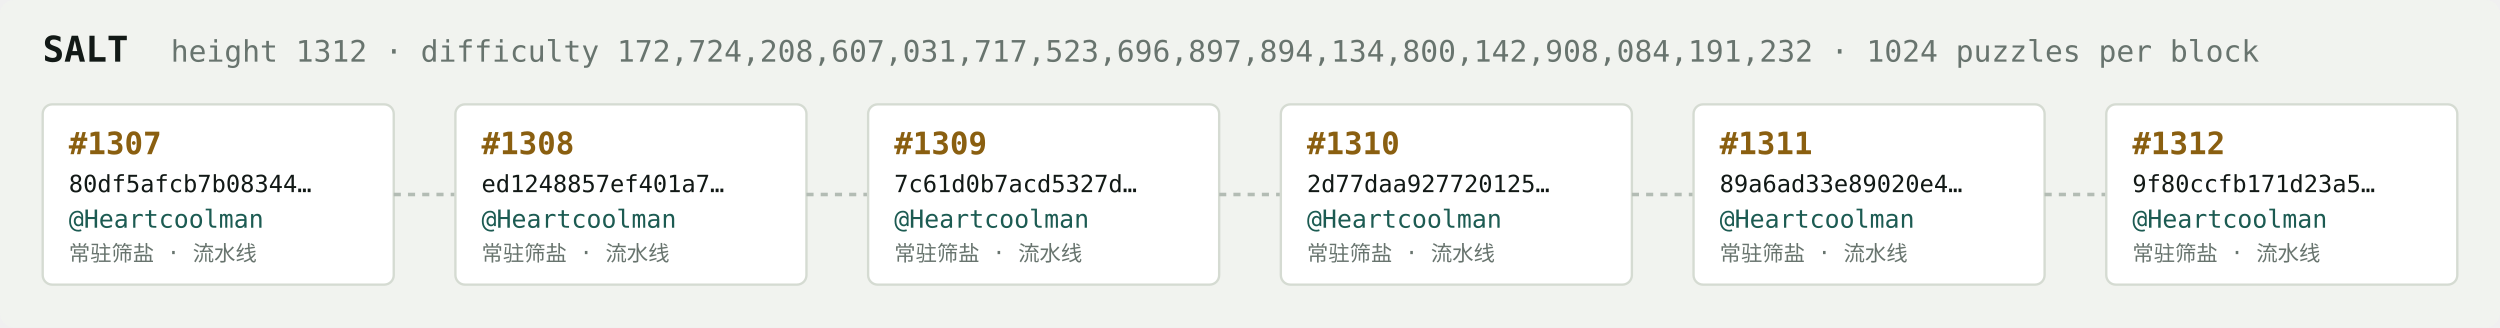
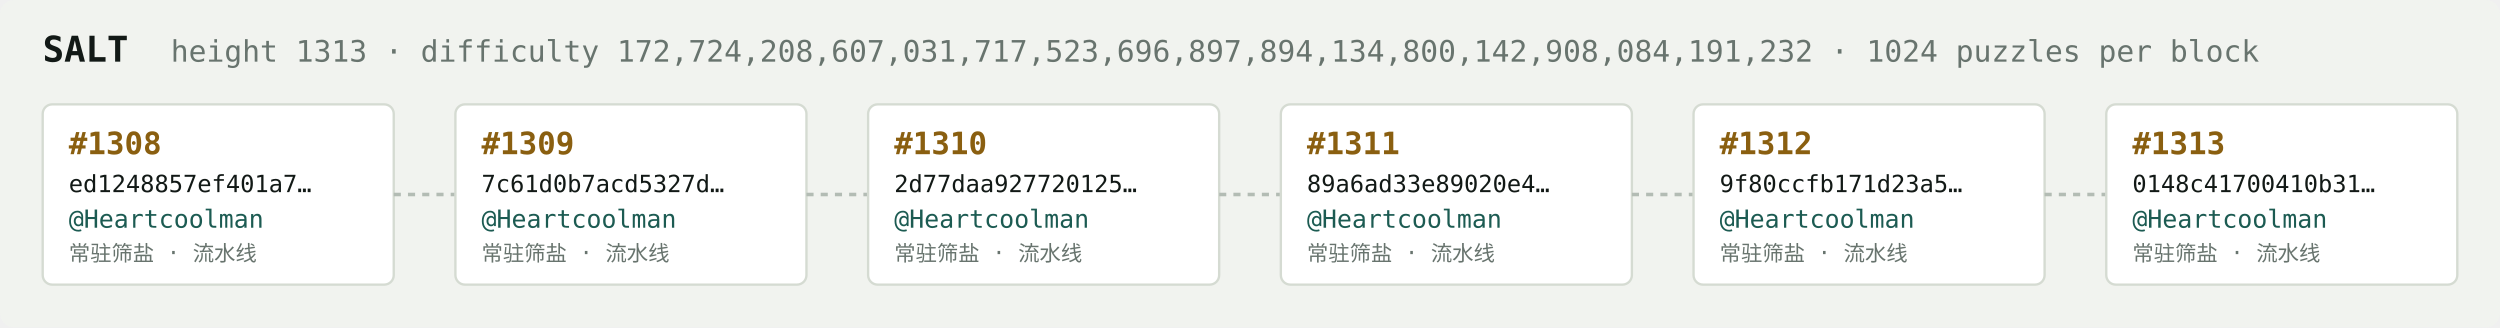
<svg xmlns="http://www.w3.org/2000/svg" width="1054" height="138" viewBox="0 0 1054 138" font-family="ui-monospace,SFMono-Regular,Menlo,monospace">
  <rect fill="#f1f3ef" width="1054" height="138" rx="6" />
  <text x="18" y="26" fill="#121916" font-size="15" font-weight="700">SALT</text>
-   <text x="72" y="26" fill="#68746e" font-size="12.5">height 1312 · difficulty 172,724,208,607,031,717,523,696,897,894,134,800,142,908,084,191,232 · 1024 puzzles per block</text>
+   <text x="72" y="26" fill="#68746e" font-size="12.5">height 1313 · difficulty 172,724,208,607,031,717,523,696,897,894,134,800,142,908,084,191,232 · 1024 puzzles per block</text>
  <rect x="18" y="44" width="148" height="76" rx="4" fill="#ffffff" stroke="#d5dbd2" stroke-width="1" />
-   <text x="29" y="65" fill="#8a5f10" font-size="13" font-weight="700">#1307</text>
-   <text x="29" y="81" fill="#121916" font-size="10">80df5afcb7b08344…</text>
+   <text x="29" y="65" fill="#8a5f10" font-size="13" font-weight="700">#1308</text>
+   <text x="29" y="81" fill="#121916" font-size="10">ed1248857ef401a7…</text>
  <text x="29" y="96" fill="#1c5b52" font-size="10.5">@Heartcoolman</text>
  <text x="29" y="110" fill="#68746e" font-size="9">常驻筛盐 · 流水线</text>
  <line x1="166" y1="82.0" x2="192" y2="82.0" stroke="#b3bcb4" stroke-width="1.5" stroke-dasharray="3 3" />
  <rect x="192" y="44" width="148" height="76" rx="4" fill="#ffffff" stroke="#d5dbd2" stroke-width="1" />
-   <text x="203" y="65" fill="#8a5f10" font-size="13" font-weight="700">#1308</text>
-   <text x="203" y="81" fill="#121916" font-size="10">ed1248857ef401a7…</text>
+   <text x="203" y="65" fill="#8a5f10" font-size="13" font-weight="700">#1309</text>
+   <text x="203" y="81" fill="#121916" font-size="10">7c61d0b7acd5327d…</text>
  <text x="203" y="96" fill="#1c5b52" font-size="10.5">@Heartcoolman</text>
  <text x="203" y="110" fill="#68746e" font-size="9">常驻筛盐 · 流水线</text>
  <line x1="340" y1="82.0" x2="366" y2="82.0" stroke="#b3bcb4" stroke-width="1.5" stroke-dasharray="3 3" />
  <rect x="366" y="44" width="148" height="76" rx="4" fill="#ffffff" stroke="#d5dbd2" stroke-width="1" />
-   <text x="377" y="65" fill="#8a5f10" font-size="13" font-weight="700">#1309</text>
-   <text x="377" y="81" fill="#121916" font-size="10">7c61d0b7acd5327d…</text>
+   <text x="377" y="65" fill="#8a5f10" font-size="13" font-weight="700">#1310</text>
+   <text x="377" y="81" fill="#121916" font-size="10">2d77daa927720125…</text>
  <text x="377" y="96" fill="#1c5b52" font-size="10.5">@Heartcoolman</text>
  <text x="377" y="110" fill="#68746e" font-size="9">常驻筛盐 · 流水线</text>
  <line x1="514" y1="82.0" x2="540" y2="82.0" stroke="#b3bcb4" stroke-width="1.5" stroke-dasharray="3 3" />
  <rect x="540" y="44" width="148" height="76" rx="4" fill="#ffffff" stroke="#d5dbd2" stroke-width="1" />
-   <text x="551" y="65" fill="#8a5f10" font-size="13" font-weight="700">#1310</text>
-   <text x="551" y="81" fill="#121916" font-size="10">2d77daa927720125…</text>
+   <text x="551" y="65" fill="#8a5f10" font-size="13" font-weight="700">#1311</text>
+   <text x="551" y="81" fill="#121916" font-size="10">89a6ad33e89020e4…</text>
  <text x="551" y="96" fill="#1c5b52" font-size="10.5">@Heartcoolman</text>
  <text x="551" y="110" fill="#68746e" font-size="9">常驻筛盐 · 流水线</text>
  <line x1="688" y1="82.0" x2="714" y2="82.0" stroke="#b3bcb4" stroke-width="1.5" stroke-dasharray="3 3" />
  <rect x="714" y="44" width="148" height="76" rx="4" fill="#ffffff" stroke="#d5dbd2" stroke-width="1" />
-   <text x="725" y="65" fill="#8a5f10" font-size="13" font-weight="700">#1311</text>
-   <text x="725" y="81" fill="#121916" font-size="10">89a6ad33e89020e4…</text>
+   <text x="725" y="65" fill="#8a5f10" font-size="13" font-weight="700">#1312</text>
+   <text x="725" y="81" fill="#121916" font-size="10">9f80ccfb171d23a5…</text>
  <text x="725" y="96" fill="#1c5b52" font-size="10.5">@Heartcoolman</text>
  <text x="725" y="110" fill="#68746e" font-size="9">常驻筛盐 · 流水线</text>
  <line x1="862" y1="82.0" x2="888" y2="82.0" stroke="#b3bcb4" stroke-width="1.5" stroke-dasharray="3 3" />
  <rect x="888" y="44" width="148" height="76" rx="4" fill="#ffffff" stroke="#d5dbd2" stroke-width="1" />
-   <text x="899" y="65" fill="#8a5f10" font-size="13" font-weight="700">#1312</text>
-   <text x="899" y="81" fill="#121916" font-size="10">9f80ccfb171d23a5…</text>
+   <text x="899" y="65" fill="#8a5f10" font-size="13" font-weight="700">#1313</text>
+   <text x="899" y="81" fill="#121916" font-size="10">0148c41700410b31…</text>
  <text x="899" y="96" fill="#1c5b52" font-size="10.5">@Heartcoolman</text>
  <text x="899" y="110" fill="#68746e" font-size="9">常驻筛盐 · 流水线</text>
</svg>
